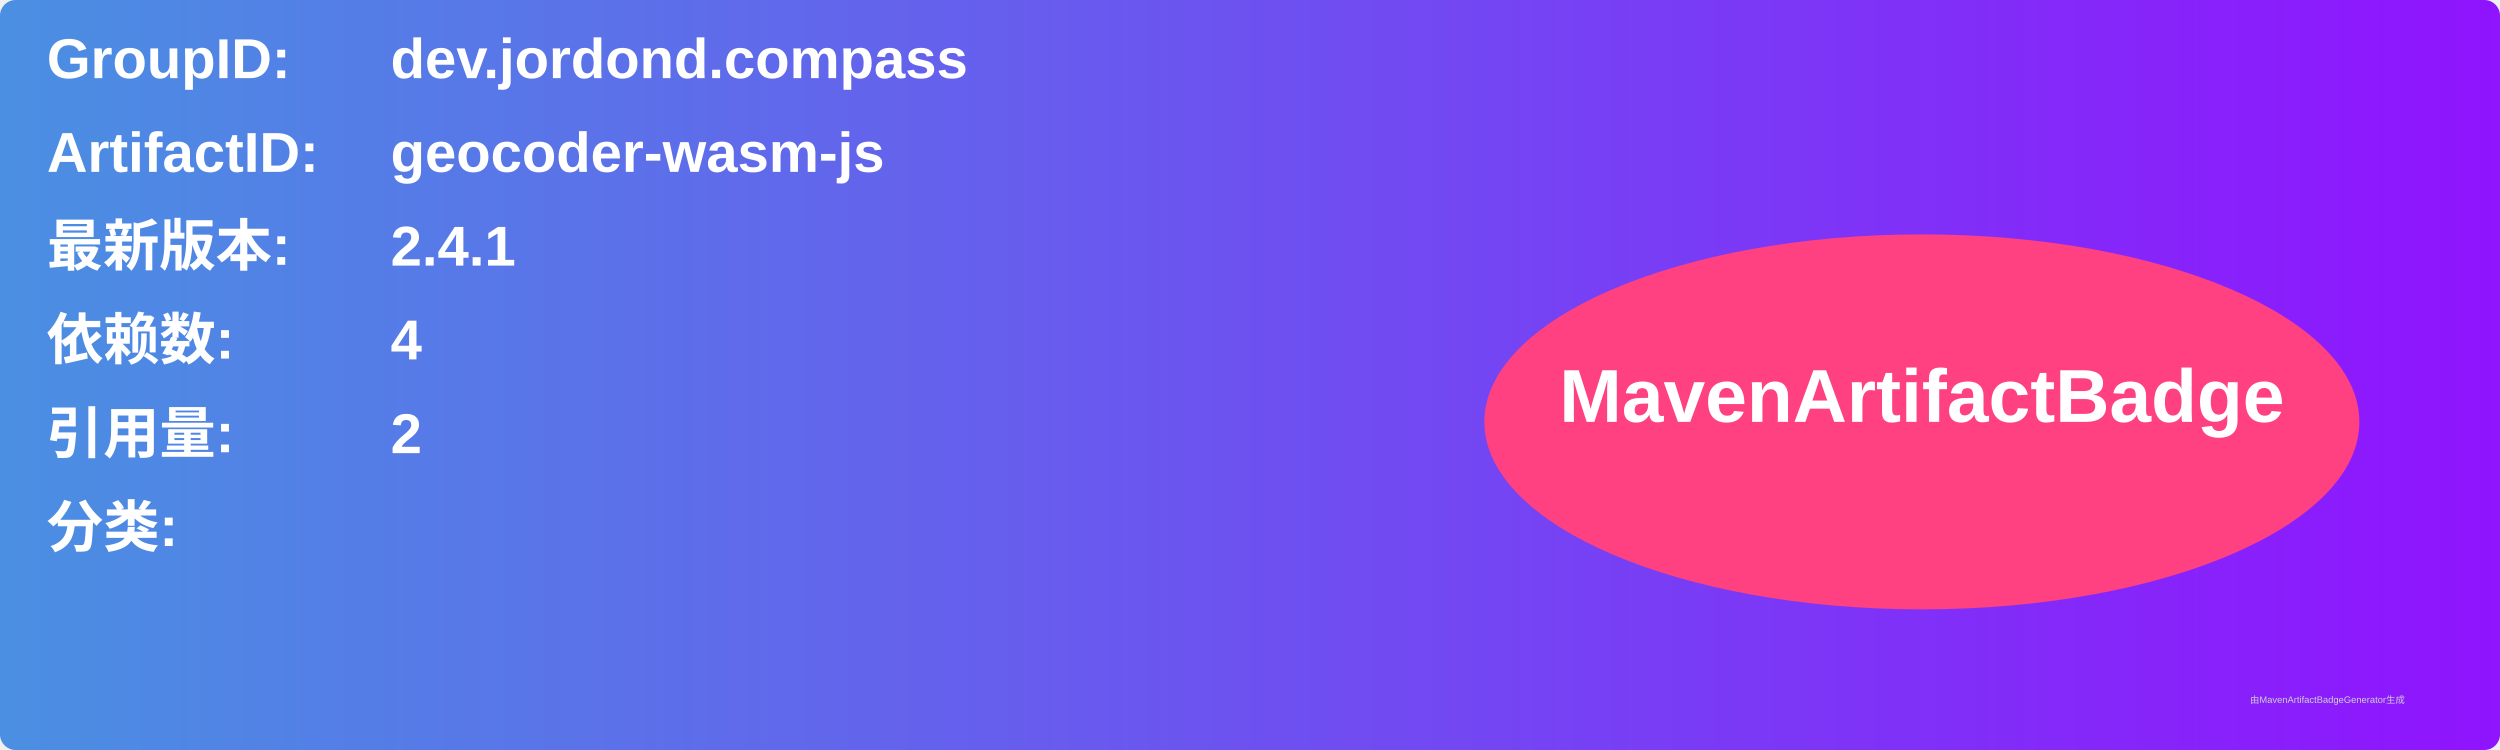
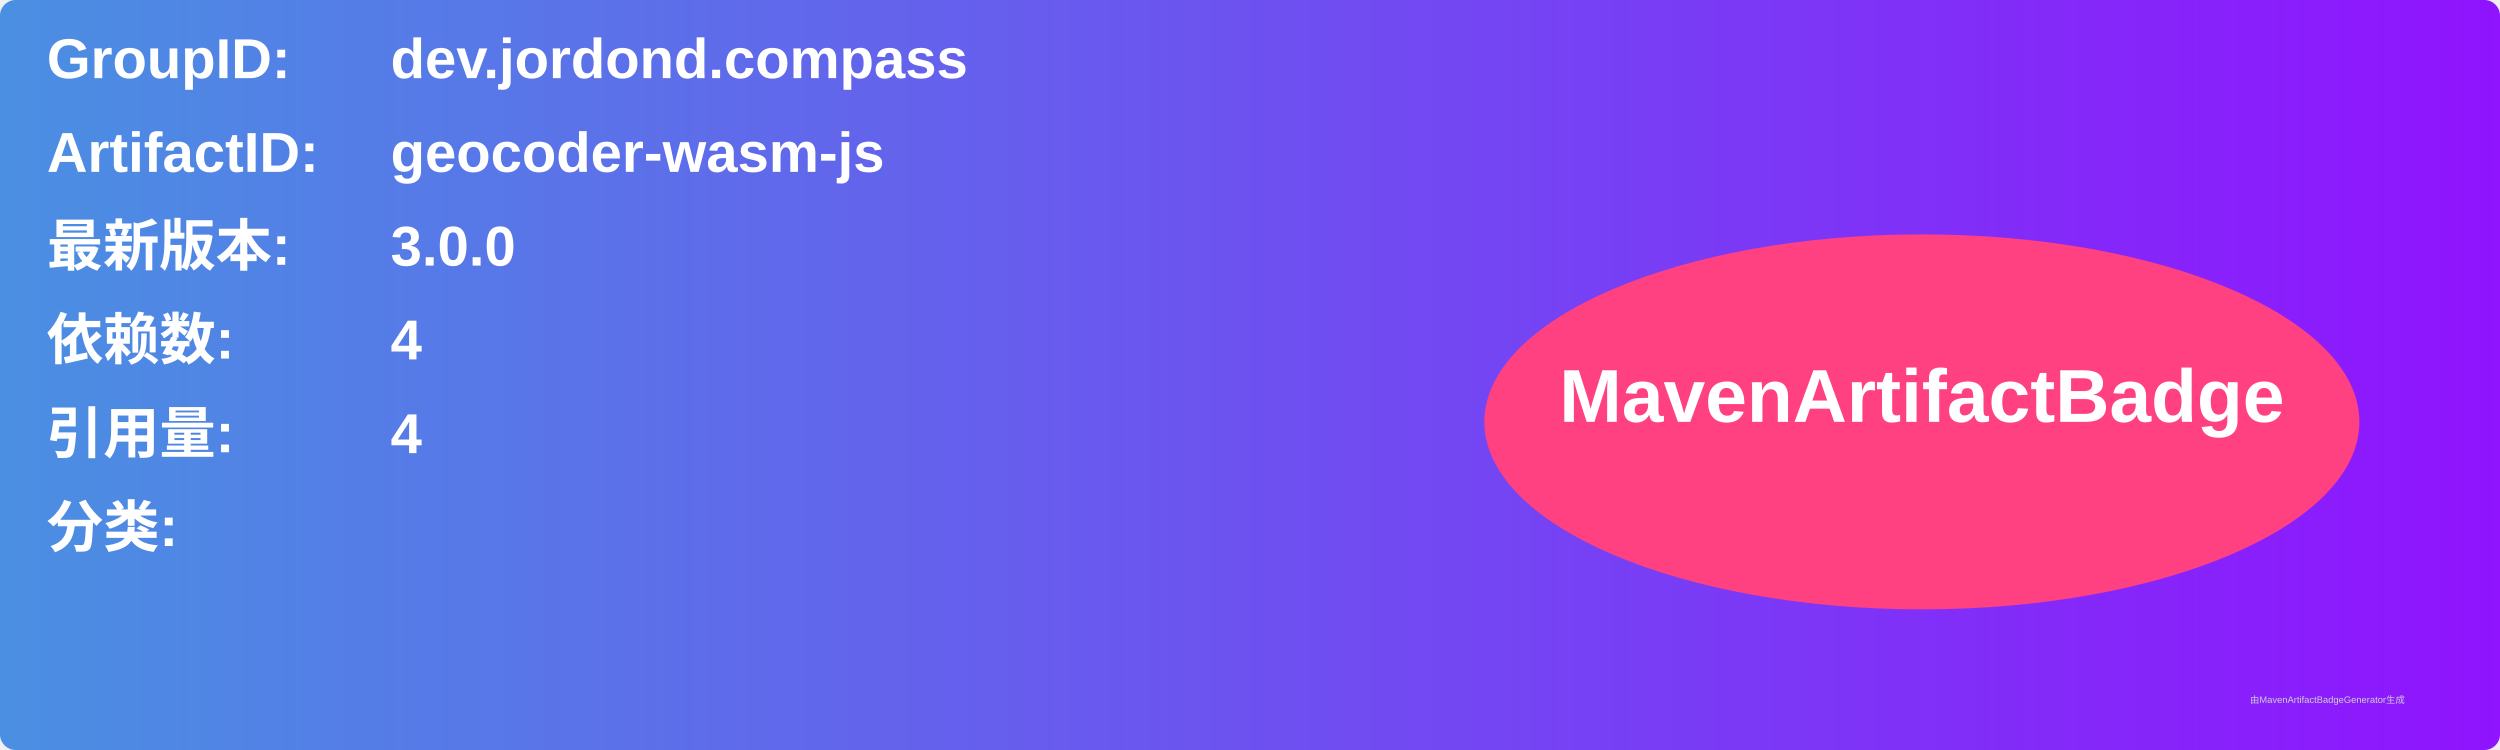
<svg xmlns="http://www.w3.org/2000/svg" width="800" height="240" viewBox="0 0 800 240">
  <linearGradient id="grad" x1="0%" y1="0%" x2="100%" y2="0%">
    <stop offset="0%" stop-color="#4a90e2" />
    <stop offset="100%" stop-color="#9013fe" />
  </linearGradient>
  <rect width="100%" height="100%" rx="5" ry="5" fill="url(#grad)" />
  <g transform="translate(15, 15)">
    <text x="0" y="10" font-family="Arial" font-size="18" fill="white" font-weight="bold" width="260">GroupID:</text>
    <text x="110" y="10" font-family="Arial" font-size="18" fill="white" font-weight="bold" width="460">dev.jordond.compass</text>
    <text x="0" y="40" font-family="Arial" font-size="18" fill="white" font-weight="bold" width="260">ArtifactID:</text>
    <text x="110" y="40" font-family="Arial" font-size="18" fill="white" font-weight="bold" width="460">geocoder-wasm-js</text>
    <text x="0" y="70" font-family="Arial" font-size="18" fill="white" font-weight="bold">最新版本:</text>
    <text x="110" y="70" font-family="Arial" font-size="18" fill="white" font-weight="bold">
-       <tspan font-weight="bold">2.4.1</tspan>
+       <tspan font-weight="bold">3.0.0</tspan>
    </text>
    <text x="0" y="100" font-family="Arial" font-size="18" fill="white" font-weight="bold">依赖数: </text>
    <text x="110" y="100" font-family="Arial" font-size="18" fill="white">
      <tspan font-weight="bold">4</tspan>
    </text>
    <text x="0" y="130" font-family="Arial" font-size="18" fill="white" font-weight="bold">引用量: </text>
    <text x="110" y="130" font-family="Arial" font-size="18" fill="white">
-       <tspan font-weight="bold">2</tspan>
+       <tspan font-weight="bold">4</tspan>
    </text>
    <text x="0" y="160" font-family="Arial" font-size="18" fill="white" font-weight="bold">分类:</text>
    <text x="10" y="190" font-family="Arial" font-size="10" fill="white">
      <tspan font-weight="bold" />
    </text>
    <ellipse cx="600" cy="120" rx="140" ry="60" fill="#ff4081" />
    <text x="600" y="120" text-anchor="middle" font-family="Arial" font-size="24" fill="white" font-weight="bold">MavenArtifactBadge</text>
  </g>
  <text x="720" y="225" font-family="Arial" font-size="3" fill="#d0d0d0">由MavenArtifactBadgeGenerator生成</text>
</svg>
